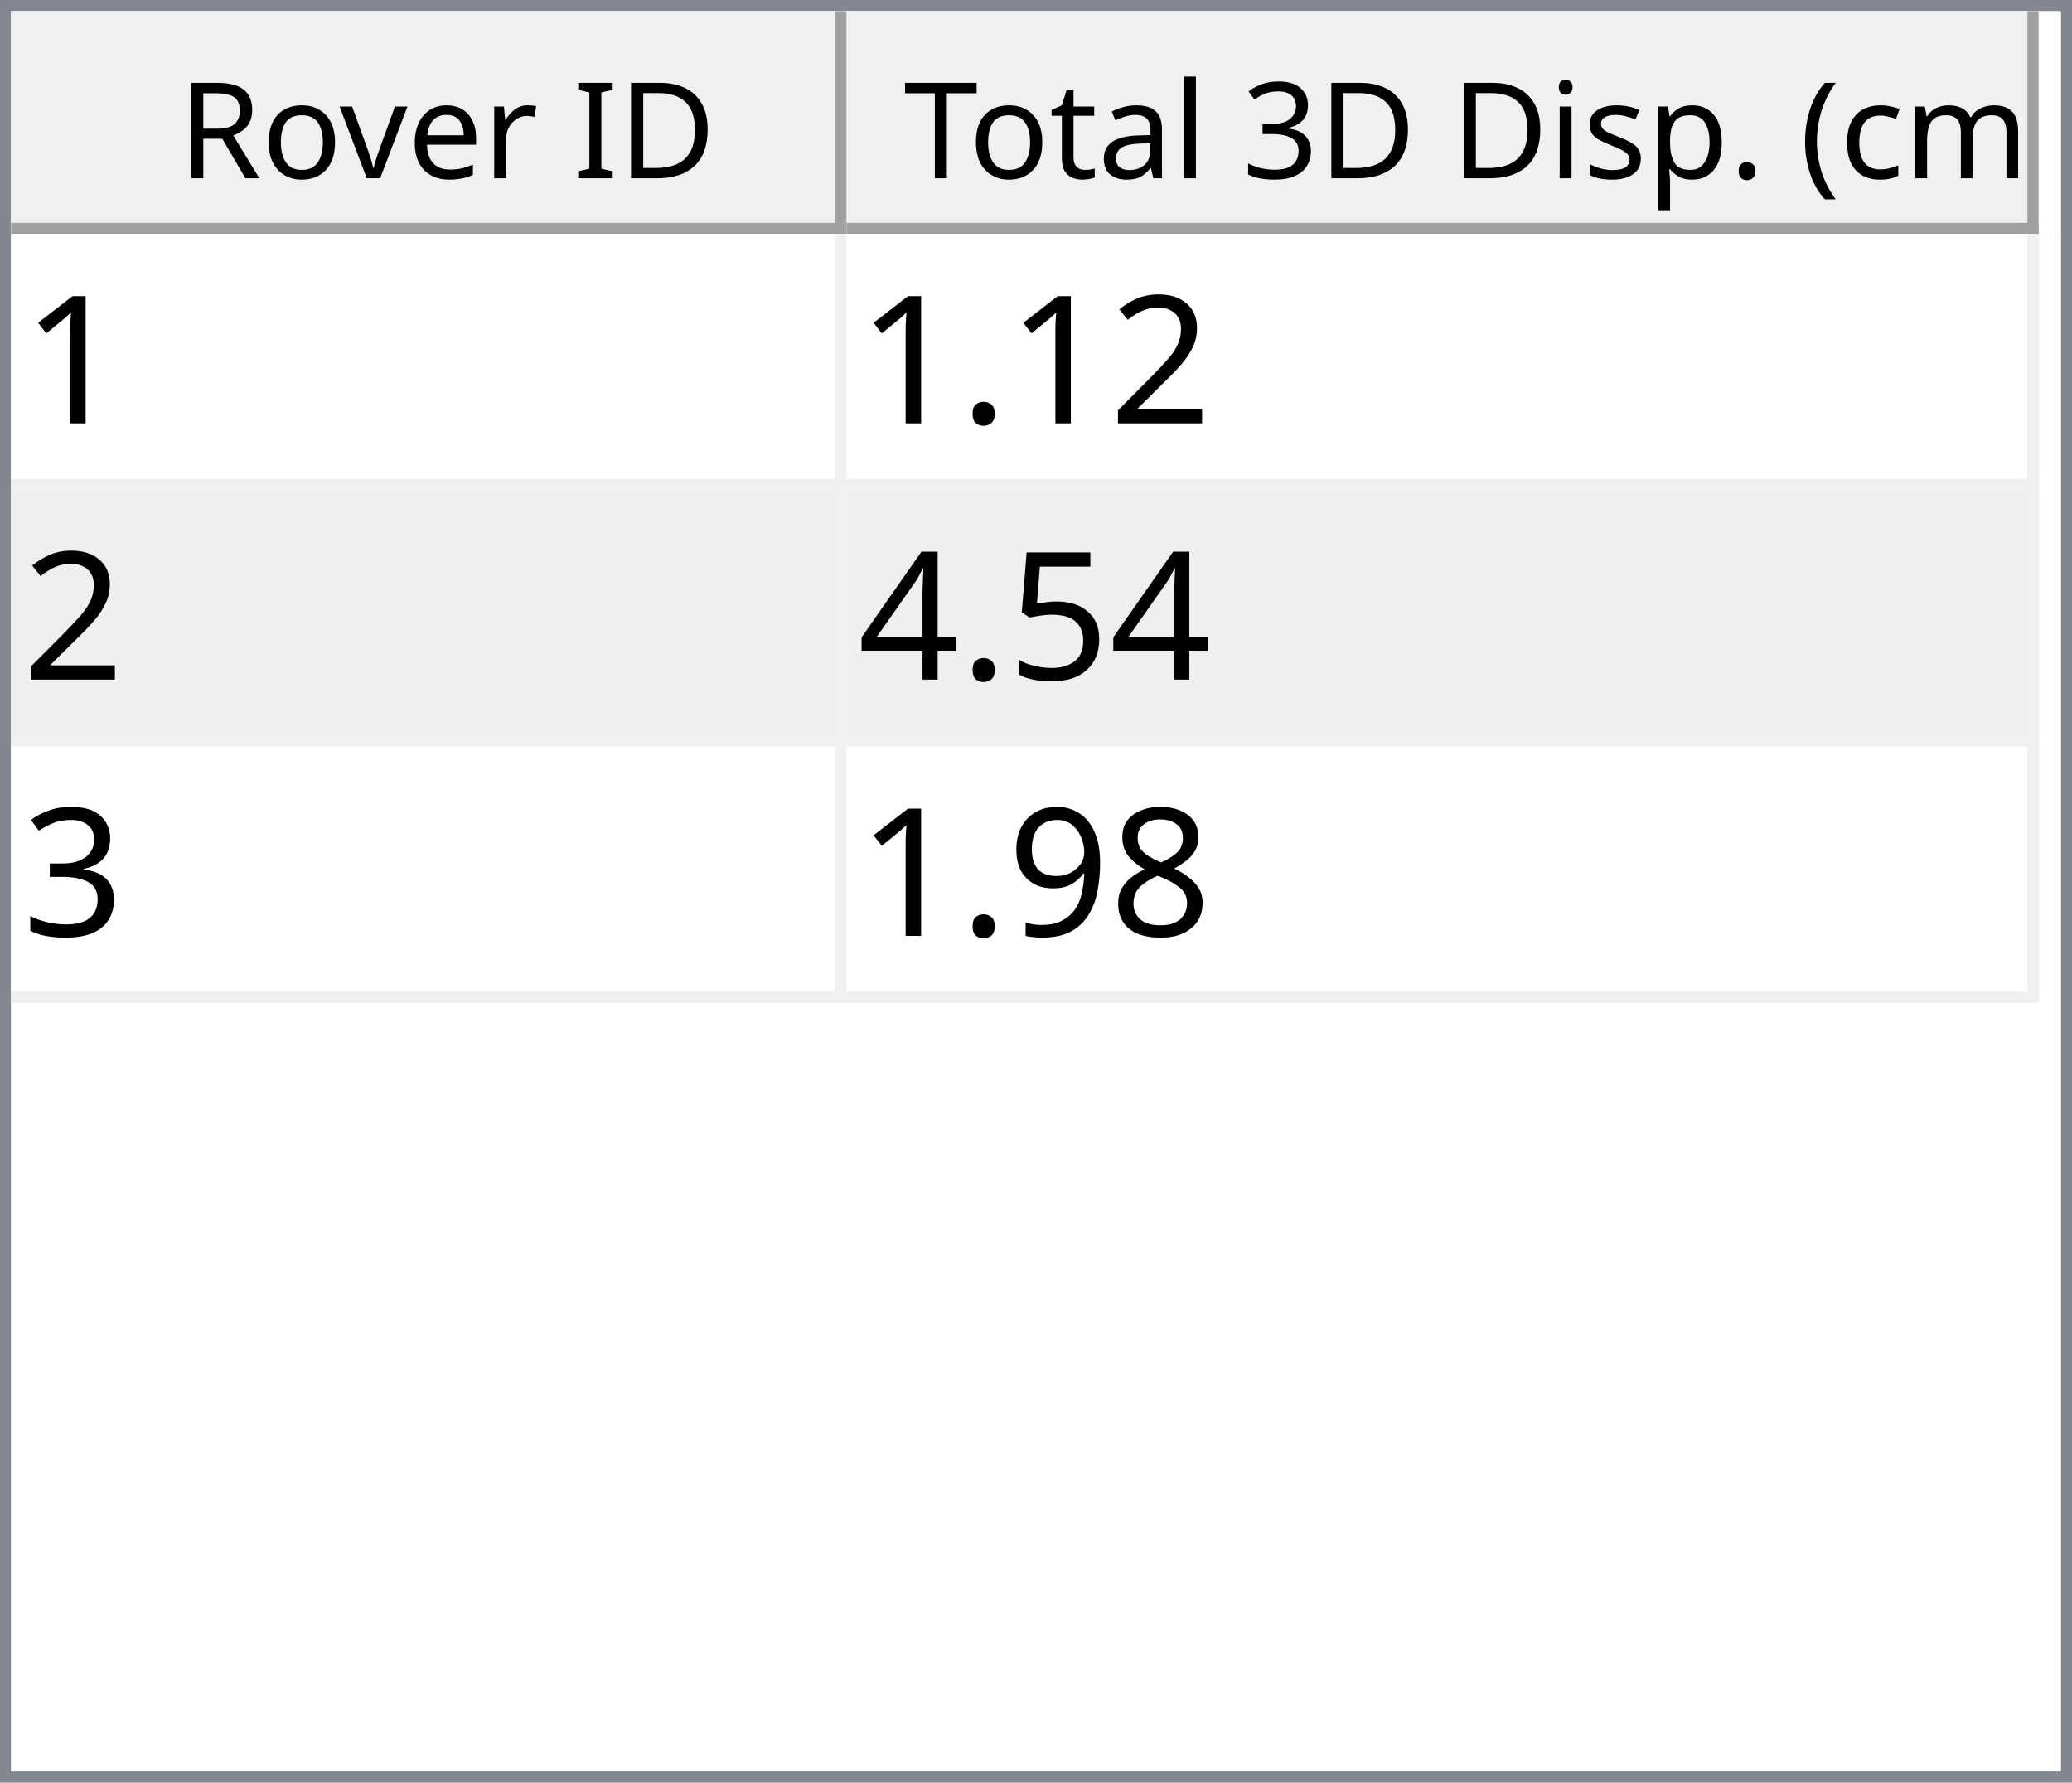
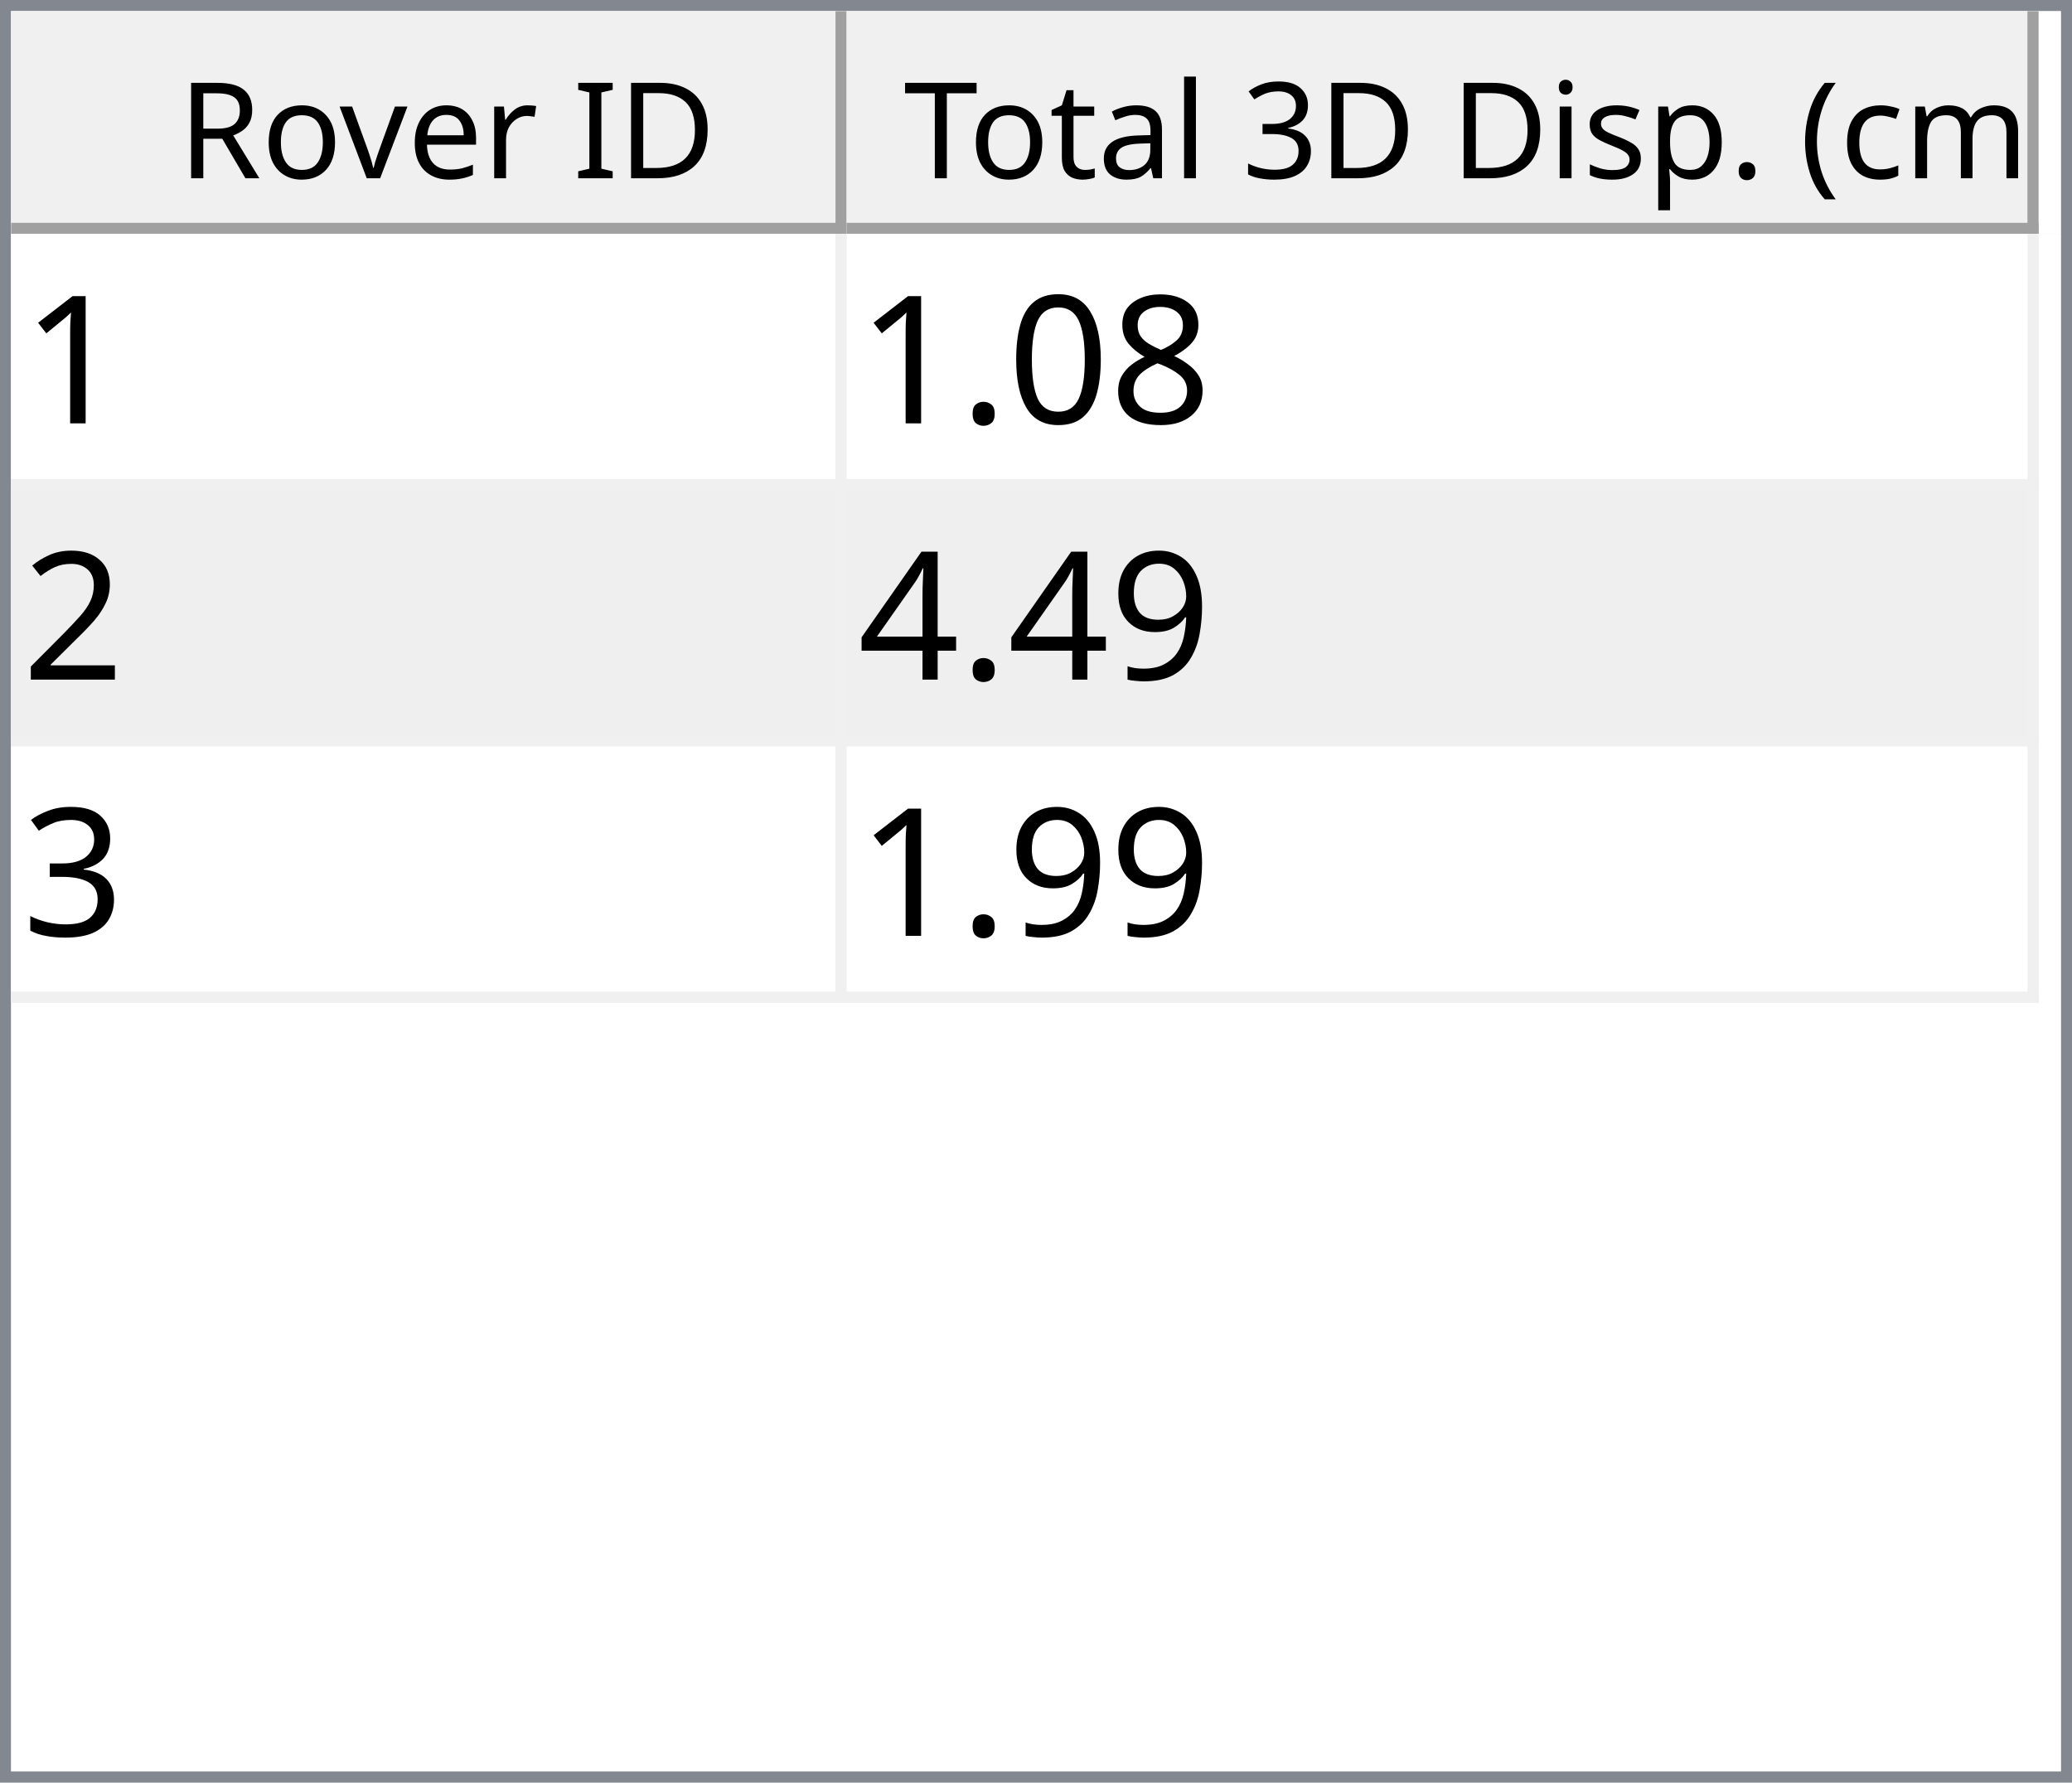
<svg xmlns="http://www.w3.org/2000/svg" style="fill-opacity:1; color-rendering:auto; color-interpolation:auto; text-rendering:auto; stroke:black; stroke-linecap:square; stroke-miterlimit:10; shape-rendering:auto; stroke-opacity:1; fill:black; stroke-dasharray:none; font-weight:normal; stroke-width:1; font-family:'Dialog'; font-style:normal; stroke-linejoin:miter; font-size:12px; stroke-dashoffset:0; image-rendering:auto;" width="186" height="160">
  <defs id="genericDefs" />
  <g>
    <defs id="defs1">
      <clipPath clipPathUnits="userSpaceOnUse" id="clipPath1">
        <path d="M0 0 L186 0 L186 160 L0 160 L0 0 Z" />
      </clipPath>
      <clipPath clipPathUnits="userSpaceOnUse" id="clipPath2">
        <path d="M0 0 L0 160 L186 160 L186 0 Z" />
      </clipPath>
      <clipPath clipPathUnits="userSpaceOnUse" id="clipPath3">
        <path d="M0 0 L0 20 L184 20 L184 0 Z" />
      </clipPath>
      <clipPath clipPathUnits="userSpaceOnUse" id="clipPath4">
        <path d="M0 0 L0 20 L75 20 L75 0 Z" />
      </clipPath>
      <clipPath clipPathUnits="userSpaceOnUse" id="clipPath5">
        <path d="M1 1 L1 19 L74 19 L74 1 Z" />
      </clipPath>
      <clipPath clipPathUnits="userSpaceOnUse" id="clipPath6">
        <path d="M0 0 L0 18 L73 18 L73 0 Z" />
      </clipPath>
      <clipPath clipPathUnits="userSpaceOnUse" id="clipPath7">
        <path d="M-0.5 -0.5 L-0.5 19.5 L74.5 19.5 L74.5 -0.5 Z" />
      </clipPath>
      <clipPath clipPathUnits="userSpaceOnUse" id="clipPath8">
        <path d="M0 0 L0 20 L107 20 L107 0 Z" />
      </clipPath>
      <clipPath clipPathUnits="userSpaceOnUse" id="clipPath9">
        <path d="M1 1 L1 19 L106 19 L106 1 Z" />
      </clipPath>
      <clipPath clipPathUnits="userSpaceOnUse" id="clipPath10">
        <path d="M0 0 L0 18 L105 18 L105 0 Z" />
      </clipPath>
      <clipPath clipPathUnits="userSpaceOnUse" id="clipPath11">
        <path d="M-0.5 -0.5 L-0.5 19.5 L106.5 19.5 L106.5 -0.5 Z" />
      </clipPath>
      <clipPath clipPathUnits="userSpaceOnUse" id="clipPath12">
        <path d="M0 0 L0 138 L184 138 L184 0 Z" />
      </clipPath>
      <clipPath clipPathUnits="userSpaceOnUse" id="clipPath13">
        <path d="M0 0 L0 69 L182 69 L182 0 Z" />
      </clipPath>
      <clipPath clipPathUnits="userSpaceOnUse" id="clipPath14">
        <path d="M-0.5 -0.5 L-0.5 68.5 L181.5 68.5 L181.5 -0.5 Z" />
      </clipPath>
      <clipPath clipPathUnits="userSpaceOnUse" id="clipPath15">
        <path d="M0 0 L0 22 L74 22 L74 0 Z" />
      </clipPath>
      <clipPath clipPathUnits="userSpaceOnUse" id="clipPath16">
        <path d="M0 0 L0 22 L106 22 L106 0 Z" />
      </clipPath>
      <font horiz-adv-x="64.551" id="font1">
        <font-face ascent="107.91" descent="25.098" units-per-em="100" style="font-style:normal; font-family:Segoe UI; font-weight:normal;" />
        <missing-glyph horiz-adv-x="64.551" d="M8.109 0 L8.109 68.266 L56.453 68.266 L56.453 0 L8.109 0 ZM15.328 7.234 L49.219 7.234 L49.219 61.031 L15.328 61.031 L15.328 7.234 Z" />
        <glyph unicode="D" horiz-adv-x="70.117" d="M9.188 0 L9.188 70.016 L28.516 70.016 Q65.531 70.016 65.531 35.891 Q65.531 19.672 55.25 9.836 Q44.969 0 27.734 0 L9.188 0 ZM17.391 62.594 L17.391 7.422 L27.828 7.422 Q41.609 7.422 49.273 14.797 Q56.938 22.172 56.938 35.688 Q56.938 62.594 28.328 62.594 L17.391 62.594 Z" />
        <glyph unicode="I" horiz-adv-x="26.611" d="M17.391 0 L9.188 0 L9.188 70.016 L17.391 70.016 L17.391 0 Z" />
        <glyph unicode=" " horiz-adv-x="27.393" d="" />
        <glyph unicode="r" horiz-adv-x="34.766" d="M34.188 41.891 Q32.078 43.5 28.125 43.5 Q23 43.5 19.555 38.672 Q16.109 33.844 16.109 25.484 L16.109 0 L8.109 0 L8.109 50 L16.109 50 L16.109 39.703 L16.312 39.703 Q18.016 44.969 21.531 47.922 Q25.047 50.875 29.391 50.875 Q32.516 50.875 34.188 50.203 L34.188 41.891 Z" />
        <glyph unicode="e" horiz-adv-x="52.295" d="M48.297 23 L12.984 23 Q13.188 14.656 17.484 10.109 Q21.781 5.562 29.297 5.562 Q37.75 5.562 44.828 11.141 L44.828 3.609 Q38.234 -1.172 27.391 -1.172 Q16.797 -1.172 10.742 5.641 Q4.688 12.453 4.688 24.812 Q4.688 36.469 11.305 43.82 Q17.922 51.172 27.734 51.172 Q37.547 51.172 42.922 44.828 Q48.297 38.484 48.297 27.203 L48.297 23 ZM40.094 29.781 Q40.047 36.719 36.75 40.578 Q33.453 44.438 27.594 44.438 Q21.922 44.438 17.969 40.383 Q14.016 36.328 13.094 29.781 L40.094 29.781 Z" />
        <glyph unicode="v" horiz-adv-x="47.9" d="M47.406 50 L27.484 0 L19.625 0 L0.688 50 L9.469 50 L22.172 13.672 Q23.578 9.672 23.922 6.688 L24.125 6.688 Q24.609 10.453 25.688 13.484 L38.969 50 L47.406 50 Z" />
        <glyph unicode="o" horiz-adv-x="58.594" d="M29 -1.172 Q17.922 -1.172 11.305 5.836 Q4.688 12.844 4.688 24.422 Q4.688 37.016 11.57 44.094 Q18.453 51.172 30.172 51.172 Q41.359 51.172 47.633 44.289 Q53.906 37.406 53.906 25.203 Q53.906 13.234 47.141 6.031 Q40.375 -1.172 29 -1.172 ZM29.594 44.438 Q21.875 44.438 17.383 39.188 Q12.891 33.938 12.891 24.703 Q12.891 15.828 17.43 10.695 Q21.969 5.562 29.594 5.562 Q37.359 5.562 41.531 10.594 Q45.703 15.625 45.703 24.906 Q45.703 34.281 41.531 39.359 Q37.359 44.438 29.594 44.438 Z" />
        <glyph unicode="R" horiz-adv-x="59.814" d="M59.375 0 L49.609 0 L37.891 19.625 Q36.281 22.359 34.766 24.289 Q33.25 26.219 31.664 27.438 Q30.078 28.656 28.25 29.219 Q26.422 29.781 24.125 29.781 L17.391 29.781 L17.391 0 L9.188 0 L9.188 70.016 L30.078 70.016 Q34.672 70.016 38.555 68.867 Q42.438 67.719 45.289 65.375 Q48.141 63.031 49.758 59.547 Q51.375 56.062 51.375 51.375 Q51.375 47.703 50.273 44.656 Q49.172 41.609 47.148 39.211 Q45.125 36.812 42.266 35.133 Q39.406 33.453 35.844 32.516 L35.844 32.328 Q37.594 31.547 38.891 30.547 Q40.188 29.547 41.359 28.18 Q42.531 26.812 43.68 25.078 Q44.828 23.344 46.234 21.047 L59.375 0 ZM17.391 62.594 L17.391 37.203 L28.516 37.203 Q31.594 37.203 34.203 38.133 Q36.812 39.062 38.719 40.797 Q40.625 42.531 41.703 45.047 Q42.781 47.562 42.781 50.688 Q42.781 56.297 39.141 59.445 Q35.5 62.594 28.609 62.594 L17.391 62.594 Z" />
        <glyph unicode=")" horiz-adv-x="30.176" d="M8.297 -15.922 L1.172 -15.922 Q16.406 2.344 16.406 26.812 Q16.406 51.469 1.078 70.016 L8.297 70.016 Q23.531 52.156 23.531 26.703 Q23.531 1.375 8.297 -15.922 Z" />
        <glyph unicode="m" horiz-adv-x="86.133" d="M79.109 0 L71.094 0 L71.094 28.719 Q71.094 37.016 68.531 40.727 Q65.969 44.438 59.906 44.438 Q54.781 44.438 51.195 39.75 Q47.609 35.062 47.609 28.516 L47.609 0 L39.594 0 L39.594 29.688 Q39.594 44.438 28.219 44.438 Q22.953 44.438 19.531 40.016 Q16.109 35.594 16.109 28.516 L16.109 0 L8.109 0 L8.109 50 L16.109 50 L16.109 42.094 L16.312 42.094 Q21.625 51.172 31.844 51.172 Q36.969 51.172 40.773 48.312 Q44.578 45.453 46 40.828 Q51.562 51.172 62.594 51.172 Q79.109 51.172 79.109 30.812 L79.109 0 Z" />
        <glyph unicode="c" horiz-adv-x="46.191" d="M42.188 2.297 Q36.422 -1.172 28.516 -1.172 Q17.828 -1.172 11.258 5.789 Q4.688 12.75 4.688 23.828 Q4.688 36.188 11.766 43.68 Q18.844 51.172 30.672 51.172 Q37.25 51.172 42.281 48.734 L42.281 40.531 Q36.719 44.438 30.375 44.438 Q22.703 44.438 17.797 38.945 Q12.891 33.453 12.891 24.516 Q12.891 15.719 17.508 10.641 Q22.125 5.562 29.891 5.562 Q36.422 5.562 42.188 9.906 L42.188 2.297 Z" />
        <glyph unicode="(" horiz-adv-x="30.176" d="M29.109 -15.922 L21.969 -15.922 Q6.844 1.375 6.844 26.703 Q6.844 52.156 21.969 70.016 L29.203 70.016 Q13.875 51.469 13.875 26.812 Q13.875 2.344 29.109 -15.922 Z" />
        <glyph unicode="." horiz-adv-x="21.68" d="M10.891 -1.078 Q8.641 -1.078 7.055 0.539 Q5.469 2.156 5.469 4.391 Q5.469 6.641 7.055 8.273 Q8.641 9.906 10.891 9.906 Q13.188 9.906 14.797 8.273 Q16.406 6.641 16.406 4.391 Q16.406 2.156 14.797 0.539 Q13.188 -1.078 10.891 -1.078 Z" />
        <glyph unicode="p" horiz-adv-x="58.789" d="M16.312 7.234 L16.109 7.234 L16.109 -23 L8.109 -23 L8.109 50 L16.109 50 L16.109 41.219 L16.312 41.219 Q22.219 51.172 33.594 51.172 Q43.266 51.172 48.688 44.461 Q54.109 37.75 54.109 26.469 Q54.109 13.922 48 6.375 Q41.891 -1.172 31.297 -1.172 Q21.578 -1.172 16.312 7.234 ZM16.109 27.391 L16.109 20.406 Q16.109 14.203 20.141 9.883 Q24.172 5.562 30.375 5.562 Q37.641 5.562 41.773 11.133 Q45.906 16.703 45.906 26.609 Q45.906 34.969 42.047 39.703 Q38.188 44.438 31.594 44.438 Q24.609 44.438 20.359 39.578 Q16.109 34.719 16.109 27.391 Z" />
        <glyph unicode="s" horiz-adv-x="42.432" d="M5.078 1.812 L5.078 10.406 Q11.625 5.562 19.484 5.562 Q30.031 5.562 30.031 12.594 Q30.031 14.594 29.125 15.992 Q28.219 17.391 26.68 18.461 Q25.141 19.531 23.07 20.383 Q21 21.234 18.609 22.172 Q15.281 23.484 12.766 24.828 Q10.25 26.172 8.57 27.859 Q6.891 29.547 6.031 31.695 Q5.172 33.844 5.172 36.719 Q5.172 40.234 6.789 42.945 Q8.406 45.656 11.086 47.484 Q13.766 49.312 17.211 50.242 Q20.656 51.172 24.312 51.172 Q30.812 51.172 35.938 48.922 L35.938 40.828 Q30.422 44.438 23.25 44.438 Q21 44.438 19.195 43.922 Q17.391 43.406 16.094 42.477 Q14.797 41.547 14.086 40.258 Q13.375 38.969 13.375 37.406 Q13.375 35.453 14.086 34.133 Q14.797 32.812 16.164 31.789 Q17.531 30.766 19.484 29.938 Q21.438 29.109 23.922 28.125 Q27.25 26.859 29.883 25.516 Q32.516 24.172 34.375 22.484 Q36.234 20.797 37.234 18.602 Q38.234 16.406 38.234 13.375 Q38.234 9.672 36.602 6.938 Q34.969 4.203 32.234 2.398 Q29.5 0.594 25.93 -0.289 Q22.359 -1.172 18.453 -1.172 Q10.75 -1.172 5.078 1.812 Z" />
        <glyph unicode="i" horiz-adv-x="24.219" d="M12.203 62.703 Q10.062 62.703 8.547 64.164 Q7.031 65.625 7.031 67.875 Q7.031 70.125 8.547 71.609 Q10.062 73.094 12.203 73.094 Q14.406 73.094 15.945 71.609 Q17.484 70.125 17.484 67.875 Q17.484 65.719 15.945 64.211 Q14.406 62.703 12.203 62.703 ZM16.109 0 L8.109 0 L8.109 50 L16.109 50 L16.109 0 Z" />
        <glyph unicode="3" horiz-adv-x="53.906" d="M46.531 19.828 Q46.531 15.094 44.75 11.211 Q42.969 7.328 39.719 4.57 Q36.469 1.812 31.93 0.297 Q27.391 -1.219 21.922 -1.219 Q11.922 -1.219 6 2.594 L6 11.188 Q13.094 5.609 22.219 5.609 Q25.875 5.609 28.828 6.539 Q31.781 7.469 33.906 9.227 Q36.031 10.984 37.18 13.477 Q38.328 15.969 38.328 19.094 Q38.328 32.812 18.797 32.812 L12.984 32.812 L12.984 39.594 L18.5 39.594 Q35.797 39.594 35.797 52.484 Q35.797 64.406 22.609 64.406 Q15.188 64.406 8.688 59.422 L8.688 67.188 Q15.375 71.188 24.609 71.188 Q29 71.188 32.57 69.969 Q36.141 68.75 38.68 66.555 Q41.219 64.359 42.609 61.281 Q44 58.203 44 54.5 Q44 40.672 30.031 36.719 L30.031 36.531 Q33.594 36.141 36.625 34.797 Q39.656 33.453 41.852 31.305 Q44.047 29.156 45.289 26.25 Q46.531 23.344 46.531 19.828 Z" />
        <glyph unicode="l" horiz-adv-x="24.219" d="M16.109 0 L8.109 0 L8.109 74.031 L16.109 74.031 L16.109 0 Z" />
        <glyph unicode="a" horiz-adv-x="50.879" d="M43.891 0 L35.891 0 L35.891 7.812 L35.688 7.812 Q30.469 -1.172 20.312 -1.172 Q12.844 -1.172 8.617 2.781 Q4.391 6.734 4.391 13.281 Q4.391 27.297 20.906 29.594 L35.891 31.688 Q35.891 44.438 25.594 44.438 Q16.547 44.438 9.281 38.281 L9.281 46.484 Q16.656 51.172 26.266 51.172 Q43.891 51.172 43.891 32.516 L43.891 0 ZM35.891 25.297 L23.828 23.641 Q18.266 22.859 15.43 20.875 Q12.594 18.891 12.594 13.875 Q12.594 10.203 15.211 7.883 Q17.828 5.562 22.172 5.562 Q28.125 5.562 32.008 9.742 Q35.891 13.922 35.891 20.312 L35.891 25.297 Z" />
        <glyph unicode="t" horiz-adv-x="33.887" d="M31.297 0.484 Q28.469 -1.078 23.828 -1.078 Q10.688 -1.078 10.688 13.578 L10.688 43.172 L2.094 43.172 L2.094 50 L10.688 50 L10.688 62.203 L18.703 64.797 L18.703 50 L31.297 50 L31.297 43.172 L18.703 43.172 L18.703 14.984 Q18.703 9.969 20.414 7.82 Q22.125 5.672 26.078 5.672 Q29.109 5.672 31.297 7.328 L31.297 0.484 Z" />
        <glyph unicode="T" horiz-adv-x="52.393" d="M50.594 62.594 L30.375 62.594 L30.375 0 L22.172 0 L22.172 62.594 L2 62.594 L2 70.016 L50.594 70.016 L50.594 62.594 Z" />
      </font>
      <font horiz-adv-x="75.0" id="font2">
        <font-face ascent="100.537" descent="21.973" units-per-em="100" style="font-style:normal; font-family:sans-serif; font-weight:normal;" />
        <missing-glyph horiz-adv-x="75.0" d="M12.5 0 L12.5 62.5 L62.5 62.5 L62.5 0 L12.5 0 ZM14.062 1.562 L60.938 1.562 L60.938 60.938 L14.062 60.938 L14.062 1.562 Z" />
        <glyph unicode="1" horiz-adv-x="55.615" d="M37.25 0 L28.469 0 L28.469 56 Q25.297 52.984 20.141 49.953 Q14.984 46.922 10.891 45.406 L10.891 53.906 Q18.266 57.375 23.781 62.305 Q29.297 67.234 31.594 71.875 L37.25 71.875 L37.25 0 Z" />
+         <glyph unicode="8" horiz-adv-x="55.615" d="M17.672 38.812 Q12.203 40.828 9.57 44.539 Q6.938 48.25 6.938 53.422 Q6.938 61.234 12.555 66.555 Q18.172 71.875 27.484 71.875 Q36.859 71.875 42.578 66.43 Q48.297 60.984 48.297 53.172 Q48.297 48.188 45.68 44.508 Q43.062 40.828 37.75 38.812 Q44.344 36.672 47.781 31.883 Q51.219 27.094 51.219 20.453 Q51.219 11.281 44.727 5.031 Q38.234 -1.219 27.641 -1.219 Q17.047 -1.219 10.547 5.055 Q4.047 11.328 4.047 20.703 Q4.047 27.688 7.594 32.398 Q11.141 37.109 17.672 38.812 ZM15.922 53.719 Q15.922 48.641 19.195 45.414 Q22.469 42.188 27.688 42.188 Q32.766 42.188 36.016 45.383 Q39.266 48.578 39.266 53.219 Q39.266 58.062 35.914 61.359 Q32.562 64.656 27.594 64.656 Q22.562 64.656 19.242 61.43 Q15.922 58.203 15.922 53.719 ZM13.094 20.656 Q13.094 16.891 14.875 13.375 Q16.656 9.859 20.172 7.93 Q23.688 6 27.734 6 Q34.031 6 38.133 10.055 Q42.234 14.109 42.234 20.359 Q42.234 26.703 38.016 30.859 Q33.797 35.016 27.438 35.016 Q21.234 35.016 17.164 30.914 Q13.094 26.812 13.094 20.656 Z" />
+         <glyph unicode="0" horiz-adv-x="55.615" d="M4.156 35.297 Q4.156 48 6.766 55.742 Q9.375 63.484 14.523 67.68 Q19.672 71.875 27.484 71.875 Q33.25 71.875 37.594 69.555 Q41.938 67.234 44.773 62.867 Q47.609 58.5 49.219 52.227 Q50.828 45.953 50.828 35.297 Q50.828 22.703 48.242 14.969 Q45.656 7.234 40.508 3.008 Q35.359 -1.219 27.484 -1.219 Q17.141 -1.219 11.234 6.203 Q4.156 15.141 4.156 35.297 ZM13.188 35.297 Q13.188 17.672 17.312 11.836 Q21.438 6 27.484 6 Q33.547 6 37.672 11.859 Q41.797 17.719 41.797 35.297 Q41.797 52.984 37.672 58.789 Q33.547 64.594 27.391 64.594 Q21.344 64.594 17.719 59.469 Q13.188 52.938 13.188 35.297 Z" />
+         <glyph unicode="." horiz-adv-x="27.783" d="M9.078 0 L9.078 10.016 L19.094 10.016 L19.094 0 L9.078 0 Z" />
        <glyph unicode="2" horiz-adv-x="55.615" d="M50.344 8.453 L50.344 0 L3.031 0 Q2.938 3.172 4.047 6.109 Q5.859 10.938 9.836 15.625 Q13.812 20.312 21.344 26.469 Q33.016 36.031 37.117 41.625 Q41.219 47.219 41.219 52.203 Q41.219 57.422 37.477 61.008 Q33.734 64.594 27.734 64.594 Q21.391 64.594 17.578 60.789 Q13.766 56.984 13.719 50.25 L4.688 51.172 Q5.609 61.281 11.664 66.578 Q17.719 71.875 27.938 71.875 Q38.234 71.875 44.242 66.164 Q50.25 60.453 50.25 52 Q50.25 47.703 48.492 43.555 Q46.734 39.406 42.656 34.812 Q38.578 30.219 29.109 22.219 Q21.188 15.578 18.945 13.211 Q16.703 10.844 15.234 8.453 L50.344 8.453 Z" />
-         <glyph unicode="." horiz-adv-x="27.783" d="M9.078 0 L9.078 10.016 L19.094 10.016 L19.094 0 L9.078 0 Z" />
-         <glyph unicode="5" horiz-adv-x="55.615" d="M4.156 18.75 L13.375 19.531 Q14.406 12.797 18.141 9.398 Q21.875 6 27.156 6 Q33.5 6 37.891 10.789 Q42.281 15.578 42.281 23.484 Q42.281 31 38.062 35.352 Q33.844 39.703 27 39.703 Q22.75 39.703 19.336 37.773 Q15.922 35.844 13.969 32.766 L5.719 33.844 L12.641 70.609 L48.25 70.609 L48.25 62.203 L19.672 62.203 L15.828 42.969 Q22.266 47.469 29.344 47.469 Q38.719 47.469 45.164 40.969 Q51.609 34.469 51.609 24.266 Q51.609 14.547 45.953 7.469 Q39.062 -1.219 27.156 -1.219 Q17.391 -1.219 11.211 4.25 Q5.031 9.719 4.156 18.75 Z" />
+         <glyph unicode="9" horiz-adv-x="55.615" d="M5.469 16.547 L13.922 17.328 Q14.984 11.375 18.016 8.688 Q21.047 6 25.781 6 Q29.828 6 32.883 7.859 Q35.938 9.719 37.891 12.82 Q39.844 15.922 41.164 21.195 Q42.484 26.469 42.484 31.938 Q42.484 32.516 42.438 33.688 Q39.797 29.5 35.234 26.883 Q30.672 24.266 25.344 24.266 Q16.453 24.266 10.305 30.711 Q4.156 37.156 4.156 47.703 Q4.156 58.594 10.578 65.234 Q17 71.875 26.656 71.875 Q33.641 71.875 39.43 68.117 Q45.219 64.359 48.219 57.398 Q51.219 50.438 51.219 37.25 Q51.219 23.531 48.242 15.406 Q45.266 7.281 39.383 3.031 Q33.5 -1.219 25.594 -1.219 Q17.188 -1.219 11.867 3.445 Q6.547 8.109 5.469 16.547 ZM41.453 48.141 Q41.453 55.719 37.43 60.156 Q33.406 64.594 27.734 64.594 Q21.875 64.594 17.531 59.812 Q13.188 55.031 13.188 47.406 Q13.188 40.578 17.312 36.305 Q21.438 32.031 27.484 32.031 Q33.594 32.031 37.523 36.305 Q41.453 40.578 41.453 48.141 Z" />
        <glyph unicode="4" horiz-adv-x="55.615" d="M32.328 0 L32.328 17.141 L1.266 17.141 L1.266 25.203 L33.938 71.578 L41.109 71.578 L41.109 25.203 L50.781 25.203 L50.781 17.141 L41.109 17.141 L41.109 0 L32.328 0 ZM32.328 25.203 L32.328 57.469 L9.906 25.203 L32.328 25.203 Z" />
        <glyph unicode="3" horiz-adv-x="55.615" d="M4.203 18.891 L12.984 20.062 Q14.5 12.594 18.141 9.297 Q21.781 6 27 6 Q33.203 6 37.477 10.297 Q41.75 14.594 41.75 20.953 Q41.75 27 37.797 30.93 Q33.844 34.859 27.734 34.859 Q25.25 34.859 21.531 33.891 L22.516 41.609 Q23.391 41.5 23.922 41.5 Q29.547 41.5 34.039 44.43 Q38.531 47.359 38.531 53.469 Q38.531 58.297 35.258 61.477 Q31.984 64.656 26.812 64.656 Q21.688 64.656 18.266 61.43 Q14.844 58.203 13.875 51.766 L5.078 53.328 Q6.688 62.156 12.398 67.016 Q18.109 71.875 26.609 71.875 Q32.469 71.875 37.398 69.359 Q42.328 66.844 44.945 62.5 Q47.562 58.156 47.562 53.266 Q47.562 48.641 45.07 44.828 Q42.578 41.016 37.703 38.766 Q44.047 37.312 47.562 32.695 Q51.078 28.078 51.078 21.141 Q51.078 11.766 44.242 5.25 Q37.406 -1.266 26.953 -1.266 Q17.531 -1.266 11.305 4.352 Q5.078 9.969 4.203 18.891 Z" />
-         <glyph unicode="8" horiz-adv-x="55.615" d="M17.672 38.812 Q12.203 40.828 9.57 44.539 Q6.938 48.25 6.938 53.422 Q6.938 61.234 12.555 66.555 Q18.172 71.875 27.484 71.875 Q36.859 71.875 42.578 66.43 Q48.297 60.984 48.297 53.172 Q48.297 48.188 45.68 44.508 Q43.062 40.828 37.75 38.812 Q44.344 36.672 47.781 31.883 Q51.219 27.094 51.219 20.453 Q51.219 11.281 44.727 5.031 Q38.234 -1.219 27.641 -1.219 Q17.047 -1.219 10.547 5.055 Q4.047 11.328 4.047 20.703 Q4.047 27.688 7.594 32.398 Q11.141 37.109 17.672 38.812 ZM15.922 53.719 Q15.922 48.641 19.195 45.414 Q22.469 42.188 27.688 42.188 Q32.766 42.188 36.016 45.383 Q39.266 48.578 39.266 53.219 Q39.266 58.062 35.914 61.359 Q32.562 64.656 27.594 64.656 Q22.562 64.656 19.242 61.43 Q15.922 58.203 15.922 53.719 ZM13.094 20.656 Q13.094 16.891 14.875 13.375 Q16.656 9.859 20.172 7.93 Q23.688 6 27.734 6 Q34.031 6 38.133 10.055 Q42.234 14.109 42.234 20.359 Q42.234 26.703 38.016 30.859 Q33.797 35.016 27.438 35.016 Q21.234 35.016 17.164 30.914 Q13.094 26.812 13.094 20.656 Z" />
-         <glyph unicode="9" horiz-adv-x="55.615" d="M5.469 16.547 L13.922 17.328 Q14.984 11.375 18.016 8.688 Q21.047 6 25.781 6 Q29.828 6 32.883 7.859 Q35.938 9.719 37.891 12.82 Q39.844 15.922 41.164 21.195 Q42.484 26.469 42.484 31.938 Q42.484 32.516 42.438 33.688 Q39.797 29.5 35.234 26.883 Q30.672 24.266 25.344 24.266 Q16.453 24.266 10.305 30.711 Q4.156 37.156 4.156 47.703 Q4.156 58.594 10.578 65.234 Q17 71.875 26.656 71.875 Q33.641 71.875 39.43 68.117 Q45.219 64.359 48.219 57.398 Q51.219 50.438 51.219 37.25 Q51.219 23.531 48.242 15.406 Q45.266 7.281 39.383 3.031 Q33.5 -1.219 25.594 -1.219 Q17.188 -1.219 11.867 3.445 Q6.547 8.109 5.469 16.547 ZM41.453 48.141 Q41.453 55.719 37.43 60.156 Q33.406 64.594 27.734 64.594 Q21.875 64.594 17.531 59.812 Q13.188 55.031 13.188 47.406 Q13.188 40.578 17.312 36.305 Q21.438 32.031 27.484 32.031 Q33.594 32.031 37.523 36.305 Q41.453 40.578 41.453 48.141 Z" />
      </font>
    </defs>
    <g style="fill:white; stroke:white;">
      <rect x="0" y="0" width="186" style="clip-path:url(#clipPath1); stroke:none;" height="160" />
    </g>
    <g style="fill:white; text-rendering:optimizeSpeed; color-rendering:optimizeSpeed; image-rendering:optimizeSpeed; shape-rendering:crispEdges; stroke:white; color-interpolation:sRGB;">
      <rect x="0" width="186" height="160" y="0" style="stroke:none;" />
      <path style="stroke:none;" d="M0 160 L186 160 L186 0 L0 0 Z" />
    </g>
    <g style="fill:rgb(240,240,240); font-family:'Segoe UI'; stroke:rgb(240,240,240);">
      <rect x="0" y="0" width="186" style="clip-path:url(#clipPath2); stroke:none;" height="160" />
    </g>
    <g style="fill:rgb(130,135,144); font-family:'Segoe UI'; stroke:rgb(130,135,144);">
      <path d="M0 0 L186 0 L186 160 L0 160 L0 0 ZM1 1 L185 1 L185 159 L1 159 L1 1 Z" style="fill-rule:evenodd; clip-path:url(#clipPath2); stroke:none;" />
    </g>
    <g style="fill:white; font-family:'Segoe UI'; stroke:white;" transform="translate(1,1)">
      <rect x="0" y="0" width="184" style="clip-path:url(#clipPath3); stroke:none;" height="20" />
    </g>
    <g style="fill:rgb(240,240,240); font-family:'Segoe UI'; stroke:rgb(240,240,240);" transform="translate(1,1)">
      <rect x="0" y="0" width="75" style="clip-path:url(#clipPath4); stroke:none;" height="20" />
    </g>
    <g style="font-family:'Segoe UI';" transform="translate(2,2)">
      <text x="14" xml:space="preserve" y="14" style="clip-path:url(#clipPath6); stroke:none;">Rover ID</text>
    </g>
    <g style="fill:rgb(160,160,160); font-family:'Segoe UI'; stroke:rgb(160,160,160); stroke-linejoin:bevel;" transform="translate(1.5,1.5)">
      <line x1="74" x2="74" y1="0" style="fill:none; clip-path:url(#clipPath7);" y2="19" />
    </g>
    <g style="fill:rgb(160,160,160); font-family:'Segoe UI'; stroke:rgb(160,160,160); stroke-linejoin:bevel;" transform="matrix(1,0,0,1,1,1) translate(0.5,0.5)">
      <line x1="0" x2="74" y1="19" style="fill:none; clip-path:url(#clipPath7);" y2="19" />
    </g>
    <g style="fill:rgb(240,240,240); font-family:'Segoe UI'; stroke:rgb(240,240,240);" transform="translate(76,1)">
      <rect x="0" y="0" width="107" style="clip-path:url(#clipPath8); stroke:none;" height="20" />
    </g>
    <g style="font-family:'Segoe UI';" transform="translate(77,2)">
      <text x="1" xml:space="preserve" y="14" style="clip-path:url(#clipPath10); stroke:none;"> Total 3D Disp. (cm)</text>
    </g>
    <g style="fill:rgb(160,160,160); font-family:'Segoe UI'; stroke:rgb(160,160,160); stroke-linejoin:bevel;" transform="translate(76.5,1.5)">
      <line x1="106" x2="106" y1="0" style="fill:none; clip-path:url(#clipPath11);" y2="19" />
    </g>
    <g style="fill:rgb(160,160,160); font-family:'Segoe UI'; stroke:rgb(160,160,160); stroke-linejoin:bevel;" transform="matrix(1,0,0,1,76,1) translate(0.5,0.5)">
      <line x1="0" x2="106" y1="19" style="fill:none; clip-path:url(#clipPath11);" y2="19" />
    </g>
    <g style="fill:white; font-family:'Segoe UI'; stroke:white;" transform="translate(1,21)">
      <rect x="0" y="0" width="184" style="clip-path:url(#clipPath12); stroke:none;" height="138" />
    </g>
    <g style="fill:rgb(240,240,240); font-size:16px; font-family:sans-serif; stroke:rgb(240,240,240);" transform="translate(1,21)">
      <rect x="0" y="0" width="182" style="clip-path:url(#clipPath13); stroke:none;" height="69" />
      <line transform="translate(0.5,0.5)" x1="0" x2="181" y1="22" style="clip-path:url(#clipPath14); fill:none; stroke-linejoin:bevel;" y2="22" />
    </g>
    <g transform="matrix(1,0,0,1,1,21) translate(0.5,0.5)" style="fill:rgb(240,240,240); font-size:16px; font-family:sans-serif; stroke:rgb(240,240,240); stroke-linejoin:bevel;">
      <line x1="0" x2="181" y1="45" style="fill:none; clip-path:url(#clipPath14);" y2="45" />
    </g>
    <g transform="matrix(1,0,0,1,1,21) translate(0.5,0.5)" style="fill:rgb(240,240,240); font-size:16px; font-family:sans-serif; stroke:rgb(240,240,240); stroke-linejoin:bevel;">
      <line x1="0" x2="181" y1="68" style="fill:none; clip-path:url(#clipPath14);" y2="68" />
    </g>
    <g transform="matrix(1,0,0,1,1,21) translate(0.5,0.5)" style="fill:rgb(240,240,240); font-size:16px; font-family:sans-serif; stroke:rgb(240,240,240); stroke-linejoin:bevel;">
      <line x1="74" x2="74" y1="0" style="fill:none; clip-path:url(#clipPath14);" y2="68" />
    </g>
    <g transform="matrix(1,0,0,1,1,21) translate(0.5,0.5)" style="fill:rgb(240,240,240); font-size:16px; font-family:sans-serif; stroke:rgb(240,240,240); stroke-linejoin:bevel;">
      <line x1="181" x2="181" y1="0" style="fill:none; clip-path:url(#clipPath14);" y2="68" />
    </g>
    <g style="fill:white; font-size:16px; font-family:sans-serif; stroke:white;" transform="matrix(1,0,0,1,1,21)">
      <rect x="0" y="0" width="74" style="clip-path:url(#clipPath15); stroke:none;" height="22" />
      <text x="1" y="17" style="fill:black; clip-path:url(#clipPath15); stroke:none;" xml:space="preserve">1</text>
    </g>
    <g style="fill:white; font-size:16px; font-family:sans-serif; stroke:white;" transform="matrix(1,0,0,1,1,21) translate(75,0)">
      <rect x="0" y="0" width="106" style="clip-path:url(#clipPath16); stroke:none;" height="22" />
-       <text x="1" y="17" style="fill:black; clip-path:url(#clipPath16); stroke:none;" xml:space="preserve">1.12</text>
+       <text x="1" y="17" style="fill:black; clip-path:url(#clipPath16); stroke:none;" xml:space="preserve">1.08</text>
    </g>
    <g style="fill:rgb(239,239,239); font-size:16px; font-family:sans-serif; stroke:rgb(239,239,239);" transform="matrix(1,0,0,1,1,21) translate(0,23)">
      <rect x="0" y="0" width="74" style="clip-path:url(#clipPath15); stroke:none;" height="22" />
      <text x="1" y="17" style="fill:black; clip-path:url(#clipPath15); stroke:none;" xml:space="preserve">2</text>
    </g>
    <g style="fill:rgb(239,239,239); font-size:16px; font-family:sans-serif; stroke:rgb(239,239,239);" transform="matrix(1,0,0,1,1,21) translate(75,23)">
      <rect x="0" y="0" width="106" style="clip-path:url(#clipPath16); stroke:none;" height="22" />
-       <text x="1" y="17" style="fill:black; clip-path:url(#clipPath16); stroke:none;" xml:space="preserve">4.54</text>
+       <text x="1" y="17" style="fill:black; clip-path:url(#clipPath16); stroke:none;" xml:space="preserve">4.49</text>
    </g>
    <g style="fill:white; font-size:16px; font-family:sans-serif; stroke:white;" transform="matrix(1,0,0,1,1,21) translate(0,46)">
      <rect x="0" y="0" width="74" style="clip-path:url(#clipPath15); stroke:none;" height="22" />
      <text x="1" y="17" style="fill:black; clip-path:url(#clipPath15); stroke:none;" xml:space="preserve">3</text>
    </g>
    <g style="fill:white; font-size:16px; font-family:sans-serif; stroke:white;" transform="matrix(1,0,0,1,1,21) translate(75,46)">
      <rect x="0" y="0" width="106" style="clip-path:url(#clipPath16); stroke:none;" height="22" />
-       <text x="1" y="17" style="fill:black; clip-path:url(#clipPath16); stroke:none;" xml:space="preserve">1.98</text>
+       <text x="1" y="17" style="fill:black; clip-path:url(#clipPath16); stroke:none;" xml:space="preserve">1.99</text>
    </g>
  </g>
</svg>
